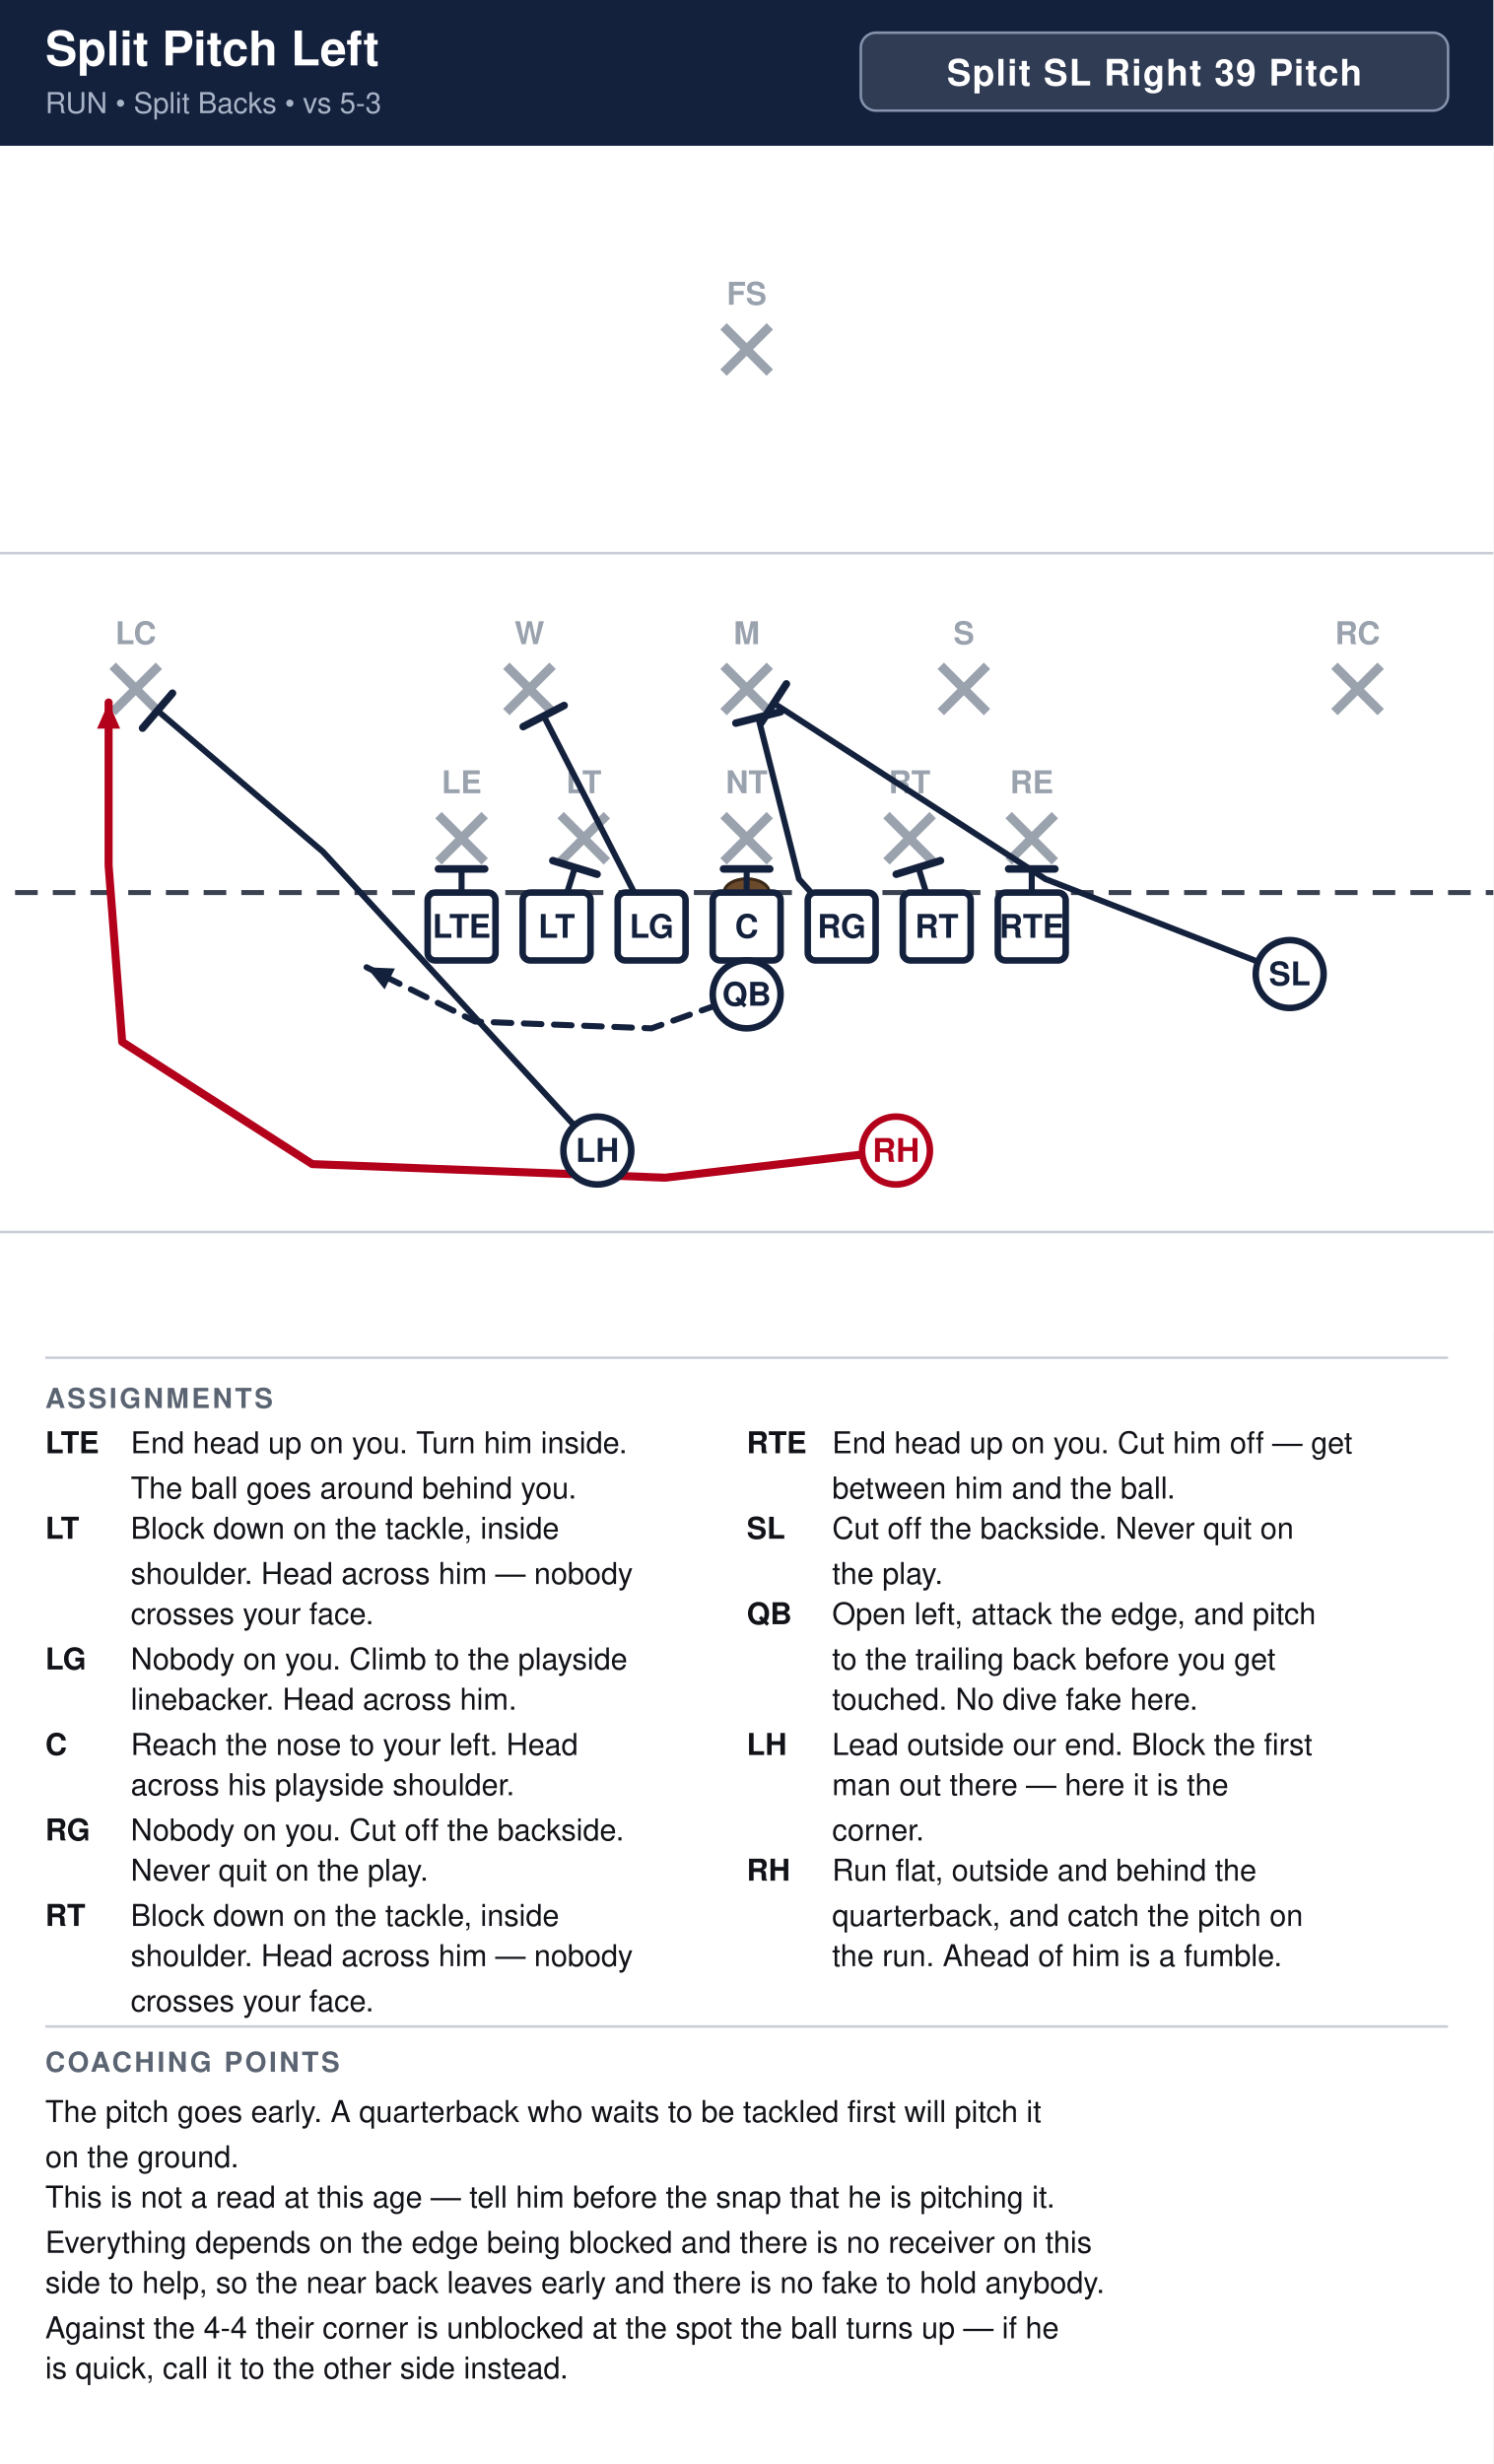
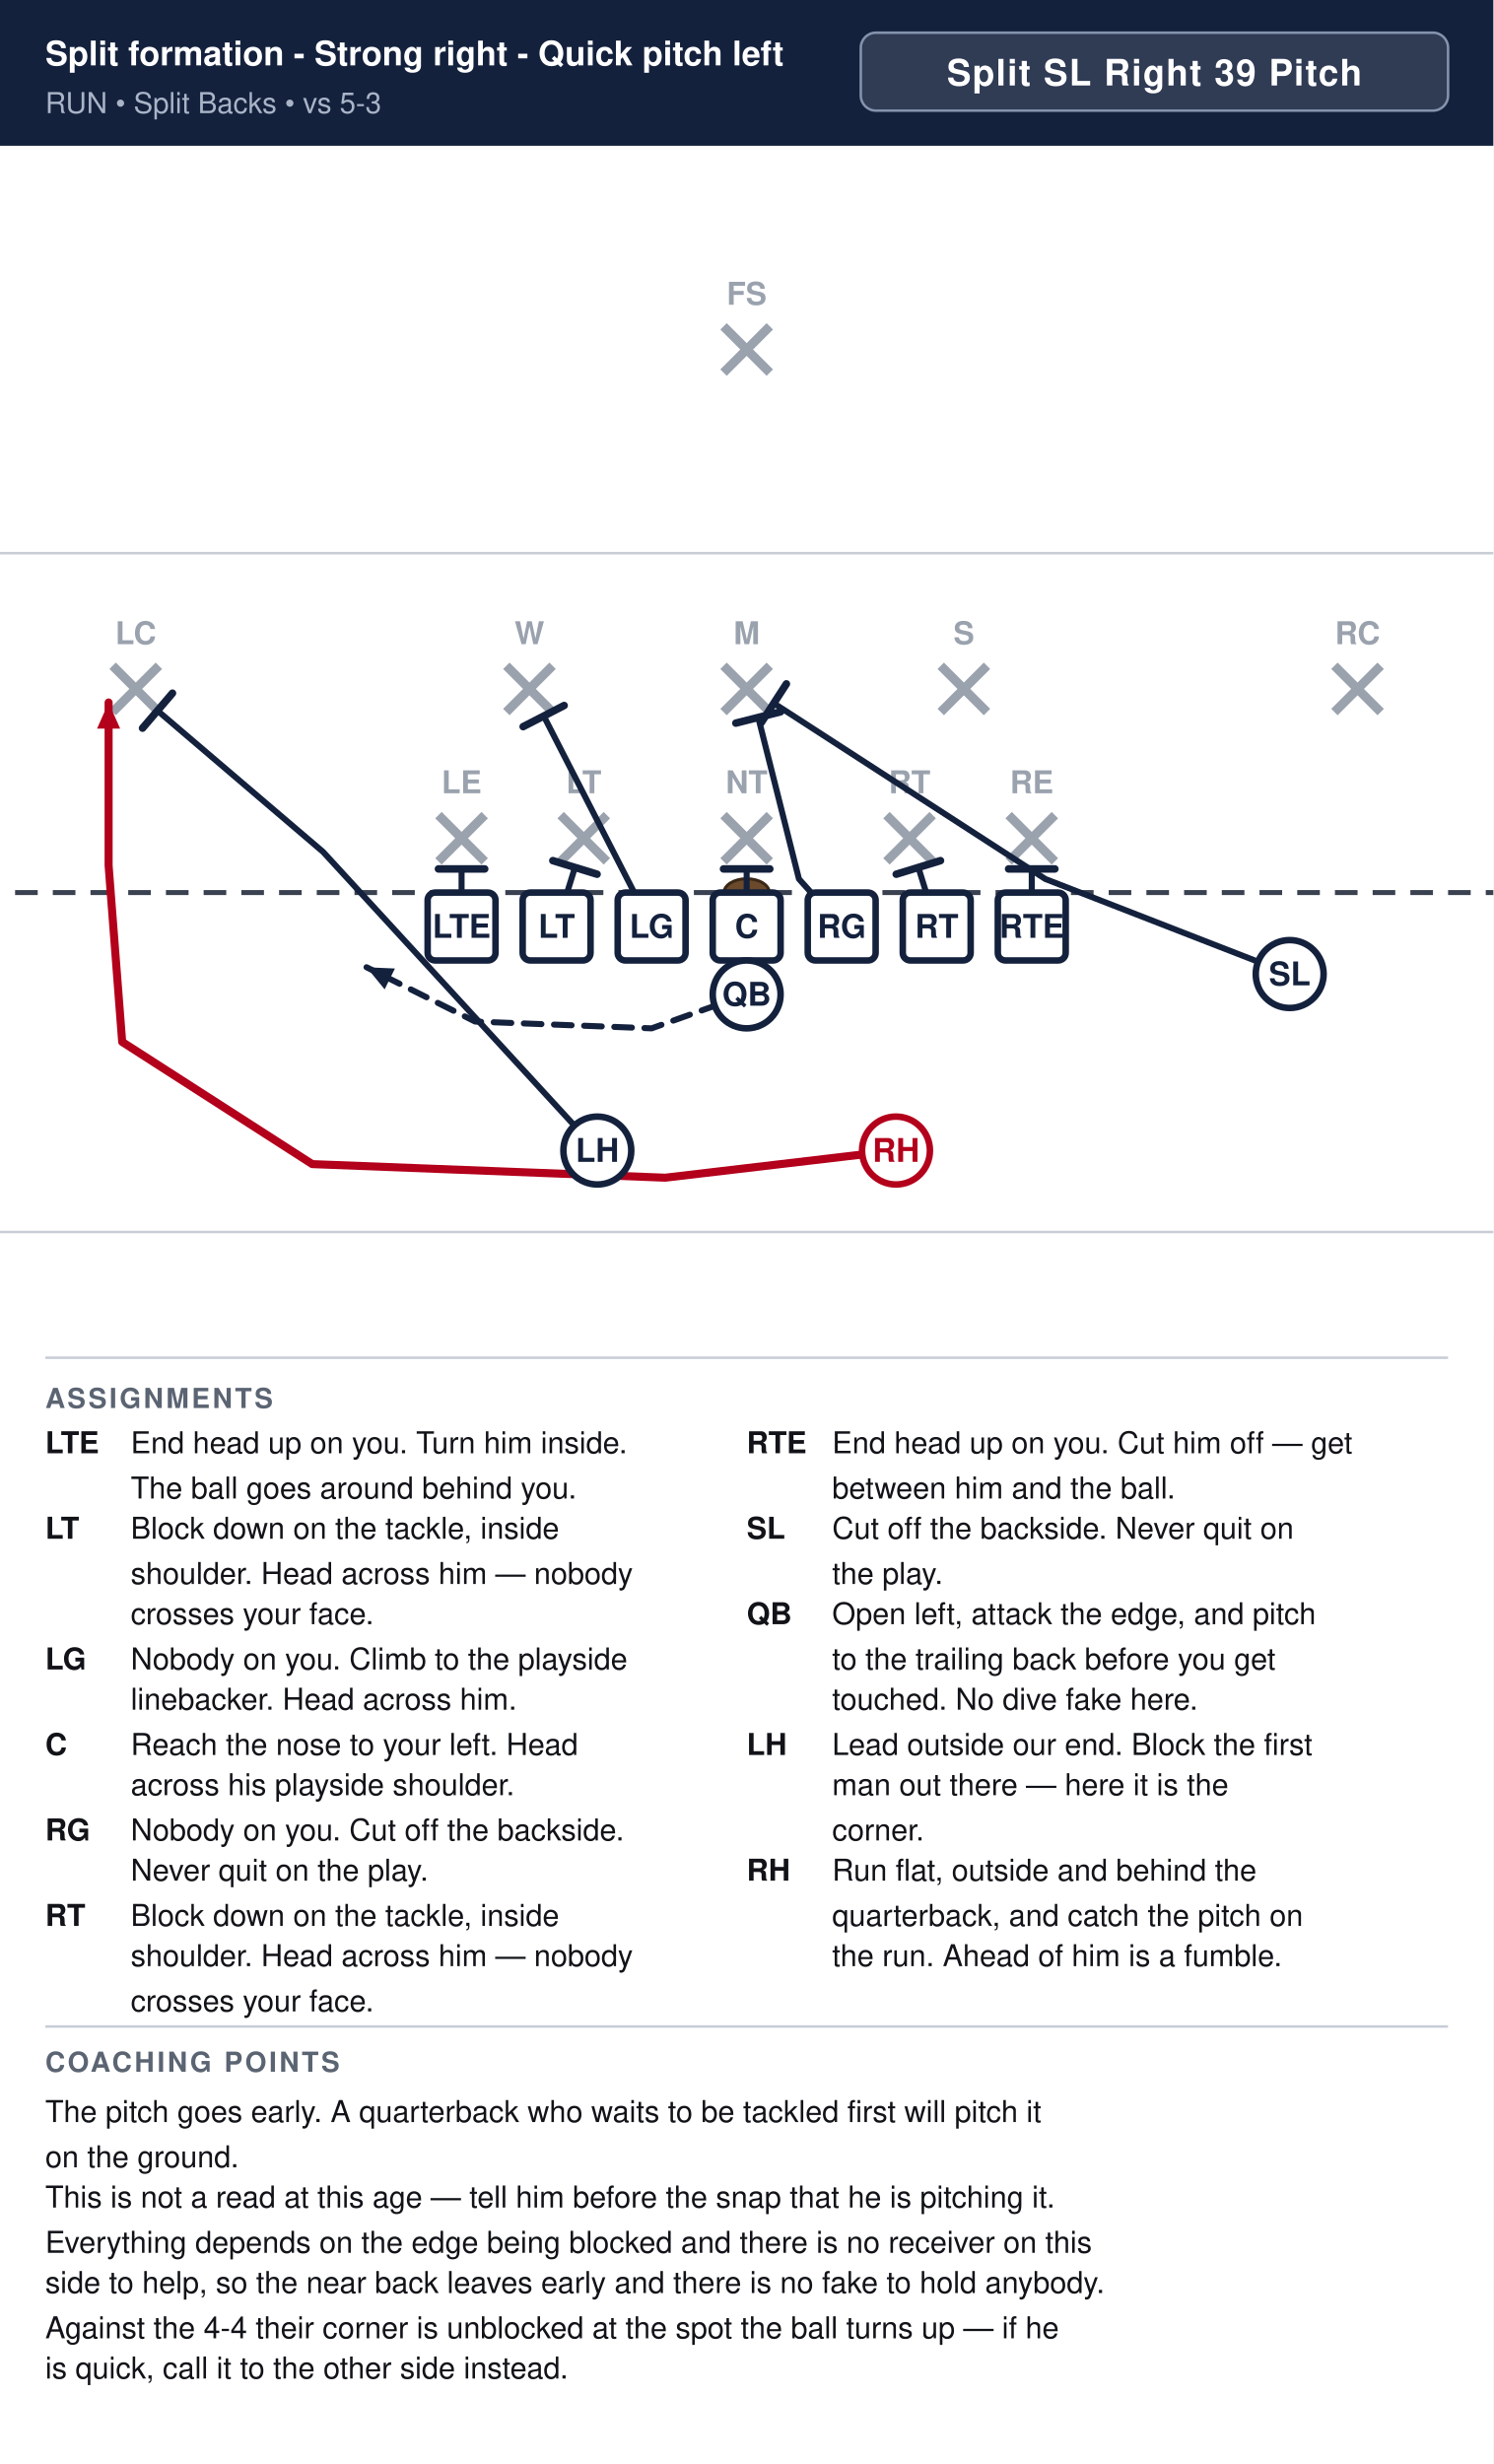
<svg xmlns="http://www.w3.org/2000/svg" width="594" height="980" viewBox="0 0 594 980" font-family="Segoe UI, Helvetica, Arial, sans-serif">
  <rect width="100%" height="100%" fill="#ffffff" />
  <rect x="0" y="0" width="594" height="58" fill="#14213d" />
-   <text x="18" y="26" font-size="19.0" font-weight="700" fill="#ffffff">Split Pitch Left</text>
+   <text x="18" y="26" font-size="13.5" font-weight="700" fill="#ffffff">Split formation - Strong right - Quick pitch left</text>
  <text x="18" y="45" font-size="11.5" fill="#a9b4c7">RUN  •  Split Backs  •  vs 5-3</text>
  <rect x="342.4" y="13" width="233.6" height="31" rx="6" fill="#ffffff" fill-opacity="0.12" stroke="#8593ad" stroke-width="1" />
  <text x="459.2" y="34" text-anchor="middle" font-size="14.5" font-weight="700" fill="#ffffff" letter-spacing="0.5">Split SL Right 39 Pitch</text>
  <clipPath id="fieldclip">
    <rect x="0" y="58" width="594" height="472" />
  </clipPath>
  <g clip-path="url(#fieldclip)">
    <g transform="translate(-54.0,31.0)">
      <rect x="0" y="0" width="702" height="513" fill="#ffffff" />
      <line x1="0" y1="459.0" x2="702" y2="459.0" stroke="#c8cdd6" stroke-width="1" />
      <line x1="0" y1="189.0" x2="702" y2="189.0" stroke="#c8cdd6" stroke-width="1" />
      <line x1="0" y1="324.0" x2="702" y2="324.0" stroke="#3a4150" stroke-width="2" stroke-dasharray="9 6" />
      <ellipse cx="351.0" cy="324.0" rx="9" ry="5.5" fill="#6b4a2b" stroke="#3a2716" stroke-width="1.2" />
      <line x1="228.4" y1="293.2" x2="246.8" y2="311.6" stroke="#9aa2ae" stroke-width="3.6" />
      <line x1="246.8" y1="293.2" x2="228.4" y2="311.6" stroke="#9aa2ae" stroke-width="3.6" />
      <text x="237.6" y="284.5" text-anchor="middle" font-size="12.5" fill="#9aa2ae" font-weight="600">LE</text>
      <line x1="277.0" y1="293.2" x2="295.4" y2="311.6" stroke="#9aa2ae" stroke-width="3.6" />
      <line x1="295.4" y1="293.2" x2="277.0" y2="311.6" stroke="#9aa2ae" stroke-width="3.6" />
      <text x="286.2" y="284.5" text-anchor="middle" font-size="12.5" fill="#9aa2ae" font-weight="600">LT</text>
      <line x1="341.8" y1="293.2" x2="360.2" y2="311.6" stroke="#9aa2ae" stroke-width="3.6" />
      <line x1="360.2" y1="293.2" x2="341.8" y2="311.6" stroke="#9aa2ae" stroke-width="3.6" />
      <text x="351.0" y="284.5" text-anchor="middle" font-size="12.5" fill="#9aa2ae" font-weight="600">NT</text>
      <line x1="406.6" y1="293.2" x2="425.0" y2="311.6" stroke="#9aa2ae" stroke-width="3.6" />
      <line x1="425.0" y1="293.2" x2="406.6" y2="311.6" stroke="#9aa2ae" stroke-width="3.6" />
      <text x="415.8" y="284.5" text-anchor="middle" font-size="12.5" fill="#9aa2ae" font-weight="600">RT</text>
      <line x1="455.2" y1="293.2" x2="473.6" y2="311.6" stroke="#9aa2ae" stroke-width="3.6" />
      <line x1="473.6" y1="293.2" x2="455.2" y2="311.6" stroke="#9aa2ae" stroke-width="3.6" />
      <text x="464.4" y="284.5" text-anchor="middle" font-size="12.5" fill="#9aa2ae" font-weight="600">RE</text>
      <line x1="255.4" y1="233.8" x2="273.8" y2="252.2" stroke="#9aa2ae" stroke-width="3.6" />
      <line x1="273.8" y1="233.8" x2="255.4" y2="252.2" stroke="#9aa2ae" stroke-width="3.6" />
      <text x="264.6" y="225.2" text-anchor="middle" font-size="12.5" fill="#9aa2ae" font-weight="600">W</text>
      <line x1="341.8" y1="233.8" x2="360.2" y2="252.2" stroke="#9aa2ae" stroke-width="3.6" />
      <line x1="360.2" y1="233.8" x2="341.8" y2="252.2" stroke="#9aa2ae" stroke-width="3.6" />
      <text x="351.0" y="225.2" text-anchor="middle" font-size="12.5" fill="#9aa2ae" font-weight="600">M</text>
      <line x1="428.2" y1="233.8" x2="446.6" y2="252.2" stroke="#9aa2ae" stroke-width="3.6" />
      <line x1="446.6" y1="233.8" x2="428.2" y2="252.2" stroke="#9aa2ae" stroke-width="3.6" />
      <text x="437.4" y="225.2" text-anchor="middle" font-size="12.5" fill="#9aa2ae" font-weight="600">S</text>
      <line x1="98.8" y1="233.8" x2="117.2" y2="252.2" stroke="#9aa2ae" stroke-width="3.6" />
      <line x1="117.2" y1="233.8" x2="98.8" y2="252.2" stroke="#9aa2ae" stroke-width="3.6" />
      <text x="108.0" y="225.2" text-anchor="middle" font-size="12.5" fill="#9aa2ae" font-weight="600">LC</text>
      <line x1="584.8" y1="233.8" x2="603.2" y2="252.2" stroke="#9aa2ae" stroke-width="3.6" />
      <line x1="603.2" y1="233.8" x2="584.8" y2="252.2" stroke="#9aa2ae" stroke-width="3.6" />
      <text x="594.0" y="225.2" text-anchor="middle" font-size="12.5" fill="#9aa2ae" font-weight="600">RC</text>
      <line x1="341.8" y1="98.8" x2="360.2" y2="117.2" stroke="#9aa2ae" stroke-width="3.6" />
      <line x1="360.2" y1="98.8" x2="341.8" y2="117.2" stroke="#9aa2ae" stroke-width="3.6" />
      <text x="351.0" y="90.2" text-anchor="middle" font-size="12.5" fill="#9aa2ae" font-weight="600">FS</text>
      <path d="M464.4,337.5 L464.4,314.6" fill="none" stroke="#14213d" stroke-width="2.4" stroke-linecap="round" stroke-linejoin="round" />
      <line x1="455.2" y1="314.6" x2="473.6" y2="314.6" stroke="#14213d" stroke-width="3.0" stroke-linecap="round" />
      <path d="M426.6,337.5 L419.3,314.0" fill="none" stroke="#14213d" stroke-width="2.4" stroke-linecap="round" stroke-linejoin="round" />
      <line x1="410.5" y1="316.7" x2="428.1" y2="311.3" stroke="#14213d" stroke-width="3.0" stroke-linecap="round" />
      <path d="M388.8,337.5 L371.8,318.6 L355.6,254.3" fill="none" stroke="#14213d" stroke-width="2.4" stroke-linecap="round" stroke-linejoin="round" />
      <line x1="346.7" y1="256.6" x2="364.5" y2="252.1" stroke="#14213d" stroke-width="3.0" stroke-linecap="round" />
      <path d="M351.0,337.5 L351.0,314.6" fill="none" stroke="#14213d" stroke-width="2.4" stroke-linecap="round" stroke-linejoin="round" />
      <line x1="341.8" y1="314.6" x2="360.2" y2="314.6" stroke="#14213d" stroke-width="3.0" stroke-linecap="round" />
      <path d="M313.2,337.5 L270.3,253.8" fill="none" stroke="#14213d" stroke-width="2.4" stroke-linecap="round" stroke-linejoin="round" />
      <line x1="262.1" y1="258.0" x2="278.4" y2="249.6" stroke="#14213d" stroke-width="3.0" stroke-linecap="round" />
      <path d="M275.4,337.5 L282.7,314.0" fill="none" stroke="#14213d" stroke-width="2.4" stroke-linecap="round" stroke-linejoin="round" />
      <line x1="273.9" y1="311.3" x2="291.5" y2="316.7" stroke="#14213d" stroke-width="3.0" stroke-linecap="round" />
      <path d="M237.6,337.5 L237.6,314.6" fill="none" stroke="#14213d" stroke-width="2.4" stroke-linecap="round" stroke-linejoin="round" />
      <line x1="228.4" y1="314.6" x2="246.8" y2="314.6" stroke="#14213d" stroke-width="3.0" stroke-linecap="round" />
      <path d="M567.0,356.4 L469.8,318.6 L361.8,248.7" fill="none" stroke="#14213d" stroke-width="2.4" stroke-linecap="round" stroke-linejoin="round" />
      <line x1="356.8" y1="256.4" x2="366.8" y2="241.0" stroke="#14213d" stroke-width="3.0" stroke-linecap="round" />
      <path d="M351.0,364.5 L313.2,378.0 L243.0,375.3 L199.8,353.7" fill="none" stroke="#14213d" stroke-width="2.4" stroke-linecap="round" stroke-linejoin="round" stroke-dasharray="7 5" />
      <polygon points="199.8,353.7 211.1,354.2 207.0,362.5" fill="#14213d" />
      <path d="M291.6,426.6 L182.5,307.8 L116.6,251.6" fill="none" stroke="#14213d" stroke-width="2.4" stroke-linecap="round" stroke-linejoin="round" />
      <line x1="110.7" y1="258.6" x2="122.6" y2="244.7" stroke="#14213d" stroke-width="3.0" stroke-linecap="round" />
      <path d="M410.4,426.6 L318.6,437.4 L178.2,432.0 L102.6,383.4 L97.2,313.2 L97.2,248.4" fill="none" stroke="#b3001b" stroke-width="3.2" stroke-linecap="round" stroke-linejoin="round" />
      <polygon points="97.2,248.4 101.8,258.8 92.6,258.8" fill="#b3001b" />
      <rect x="224.1" y="324.0" width="27.0" height="27.0" rx="3" fill="#ffffff" stroke="#14213d" stroke-width="2.6" />
      <text x="237.6" y="342.0" text-anchor="middle" font-size="13" font-weight="700" fill="#14213d">LTE</text>
      <rect x="261.9" y="324.0" width="27.0" height="27.0" rx="3" fill="#ffffff" stroke="#14213d" stroke-width="2.6" />
      <text x="275.4" y="342.0" text-anchor="middle" font-size="13" font-weight="700" fill="#14213d">LT</text>
      <rect x="299.7" y="324.0" width="27.0" height="27.0" rx="3" fill="#ffffff" stroke="#14213d" stroke-width="2.6" />
      <text x="313.2" y="342.0" text-anchor="middle" font-size="13" font-weight="700" fill="#14213d">LG</text>
      <rect x="337.5" y="324.0" width="27.0" height="27.0" rx="3" fill="#ffffff" stroke="#14213d" stroke-width="2.6" />
      <text x="351.0" y="342.0" text-anchor="middle" font-size="13" font-weight="700" fill="#14213d">C</text>
      <rect x="375.3" y="324.0" width="27.0" height="27.0" rx="3" fill="#ffffff" stroke="#14213d" stroke-width="2.6" />
      <text x="388.8" y="342.0" text-anchor="middle" font-size="13" font-weight="700" fill="#14213d">RG</text>
      <rect x="413.1" y="324.0" width="27.0" height="27.0" rx="3" fill="#ffffff" stroke="#14213d" stroke-width="2.6" />
      <text x="426.6" y="342.0" text-anchor="middle" font-size="13" font-weight="700" fill="#14213d">RT</text>
      <rect x="450.9" y="324.0" width="27.0" height="27.0" rx="3" fill="#ffffff" stroke="#14213d" stroke-width="2.6" />
      <text x="464.4" y="342.0" text-anchor="middle" font-size="13" font-weight="700" fill="#14213d">RTE</text>
      <circle cx="567.0" cy="356.4" r="13.5" fill="#ffffff" stroke="#14213d" stroke-width="2.6" />
      <text x="567.0" y="360.9" text-anchor="middle" font-size="13" font-weight="700" fill="#14213d">SL</text>
      <circle cx="351.0" cy="364.5" r="13.5" fill="#ffffff" stroke="#14213d" stroke-width="2.6" />
      <text x="351.0" y="369.0" text-anchor="middle" font-size="13" font-weight="700" fill="#14213d">QB</text>
      <circle cx="291.6" cy="426.6" r="13.5" fill="#ffffff" stroke="#14213d" stroke-width="2.6" />
      <text x="291.6" y="431.1" text-anchor="middle" font-size="13" font-weight="700" fill="#14213d">LH</text>
      <circle cx="410.4" cy="426.6" r="13.5" fill="#ffffff" stroke="#b3001b" stroke-width="2.6" />
      <text x="410.4" y="431.1" text-anchor="middle" font-size="13" font-weight="700" fill="#b3001b">RH</text>
    </g>
  </g>
  <line x1="18" y1="540" x2="576" y2="540" stroke="#c8cdd6" stroke-width="1" />
  <text x="18" y="560" font-size="11" font-weight="700" fill="#5b6472" letter-spacing="1">ASSIGNMENTS</text>
  <text x="18" y="578" font-size="12" font-weight="700" fill="#111318">LTE</text>
  <text x="52" y="578" font-size="12" fill="#111318">End head up on you. Turn him inside.</text>
  <text x="52" y="596" font-size="12" fill="#111318">The ball goes around behind you.</text>
  <text x="18" y="612" font-size="12" font-weight="700" fill="#111318">LT</text>
  <text x="52" y="612" font-size="12" fill="#111318">Block down on the tackle, inside</text>
  <text x="52" y="630" font-size="12" fill="#111318">shoulder. Head across him — nobody</text>
  <text x="52" y="646" font-size="12" fill="#111318">crosses your face.</text>
  <text x="18" y="664" font-size="12" font-weight="700" fill="#111318">LG</text>
  <text x="52" y="664" font-size="12" fill="#111318">Nobody on you. Climb to the playside</text>
  <text x="52" y="680" font-size="12" fill="#111318">linebacker. Head across him.</text>
  <text x="18" y="698" font-size="12" font-weight="700" fill="#111318">C</text>
  <text x="52" y="698" font-size="12" fill="#111318">Reach the nose to your left. Head</text>
  <text x="52" y="714" font-size="12" fill="#111318">across his playside shoulder.</text>
  <text x="18" y="732" font-size="12" font-weight="700" fill="#111318">RG</text>
  <text x="52" y="732" font-size="12" fill="#111318">Nobody on you. Cut off the backside.</text>
  <text x="52" y="748" font-size="12" fill="#111318">Never quit on the play.</text>
  <text x="18" y="766" font-size="12" font-weight="700" fill="#111318">RT</text>
  <text x="52" y="766" font-size="12" fill="#111318">Block down on the tackle, inside</text>
  <text x="52" y="782" font-size="12" fill="#111318">shoulder. Head across him — nobody</text>
  <text x="52" y="800" font-size="12" fill="#111318">crosses your face.</text>
  <text x="297" y="578" font-size="12" font-weight="700" fill="#111318">RTE</text>
  <text x="331" y="578" font-size="12" fill="#111318">End head up on you. Cut him off — get</text>
  <text x="331" y="596" font-size="12" fill="#111318">between him and the ball.</text>
  <text x="297" y="612" font-size="12" font-weight="700" fill="#111318">SL</text>
  <text x="331" y="612" font-size="12" fill="#111318">Cut off the backside. Never quit on</text>
  <text x="331" y="630" font-size="12" fill="#111318">the play.</text>
  <text x="297" y="646" font-size="12" font-weight="700" fill="#111318">QB</text>
  <text x="331" y="646" font-size="12" fill="#111318">Open left, attack the edge, and pitch</text>
  <text x="331" y="664" font-size="12" fill="#111318">to the trailing back before you get</text>
  <text x="331" y="680" font-size="12" fill="#111318">touched. No dive fake here.</text>
  <text x="297" y="698" font-size="12" font-weight="700" fill="#111318">LH</text>
  <text x="331" y="698" font-size="12" fill="#111318">Lead outside our end. Block the first</text>
  <text x="331" y="714" font-size="12" fill="#111318">man out there — here it is the</text>
  <text x="331" y="732" font-size="12" fill="#111318">corner.</text>
  <text x="297" y="748" font-size="12" font-weight="700" fill="#111318">RH</text>
  <text x="331" y="748" font-size="12" fill="#111318">Run flat, outside and behind the</text>
  <text x="331" y="766" font-size="12" fill="#111318">quarterback, and catch the pitch on</text>
  <text x="331" y="782" font-size="12" fill="#111318">the run. Ahead of him is a fumble.</text>
  <line x1="18" y1="806" x2="576" y2="806" stroke="#c8cdd6" stroke-width="1" />
  <text x="18" y="824" font-size="11" font-weight="700" fill="#5b6472" letter-spacing="1">COACHING POINTS</text>
  <text x="18" y="844" font-size="12" fill="#111318">The pitch goes early. A quarterback who waits to be tackled first will pitch it</text>
  <text x="18" y="862" font-size="12" fill="#111318">on the ground.</text>
  <text x="18" y="878" font-size="12" fill="#111318">This is not a read at this age — tell him before the snap that he is pitching it.</text>
  <text x="18" y="896" font-size="12" fill="#111318">Everything depends on the edge being blocked and there is no receiver on this</text>
  <text x="18" y="912" font-size="12" fill="#111318">side to help, so the near back leaves early and there is no fake to hold anybody.</text>
  <text x="18" y="930" font-size="12" fill="#111318">Against the 4-4 their corner is unblocked at the spot the ball turns up — if he</text>
  <text x="18" y="946" font-size="12" fill="#111318">is quick, call it to the other side instead.</text>
</svg>
